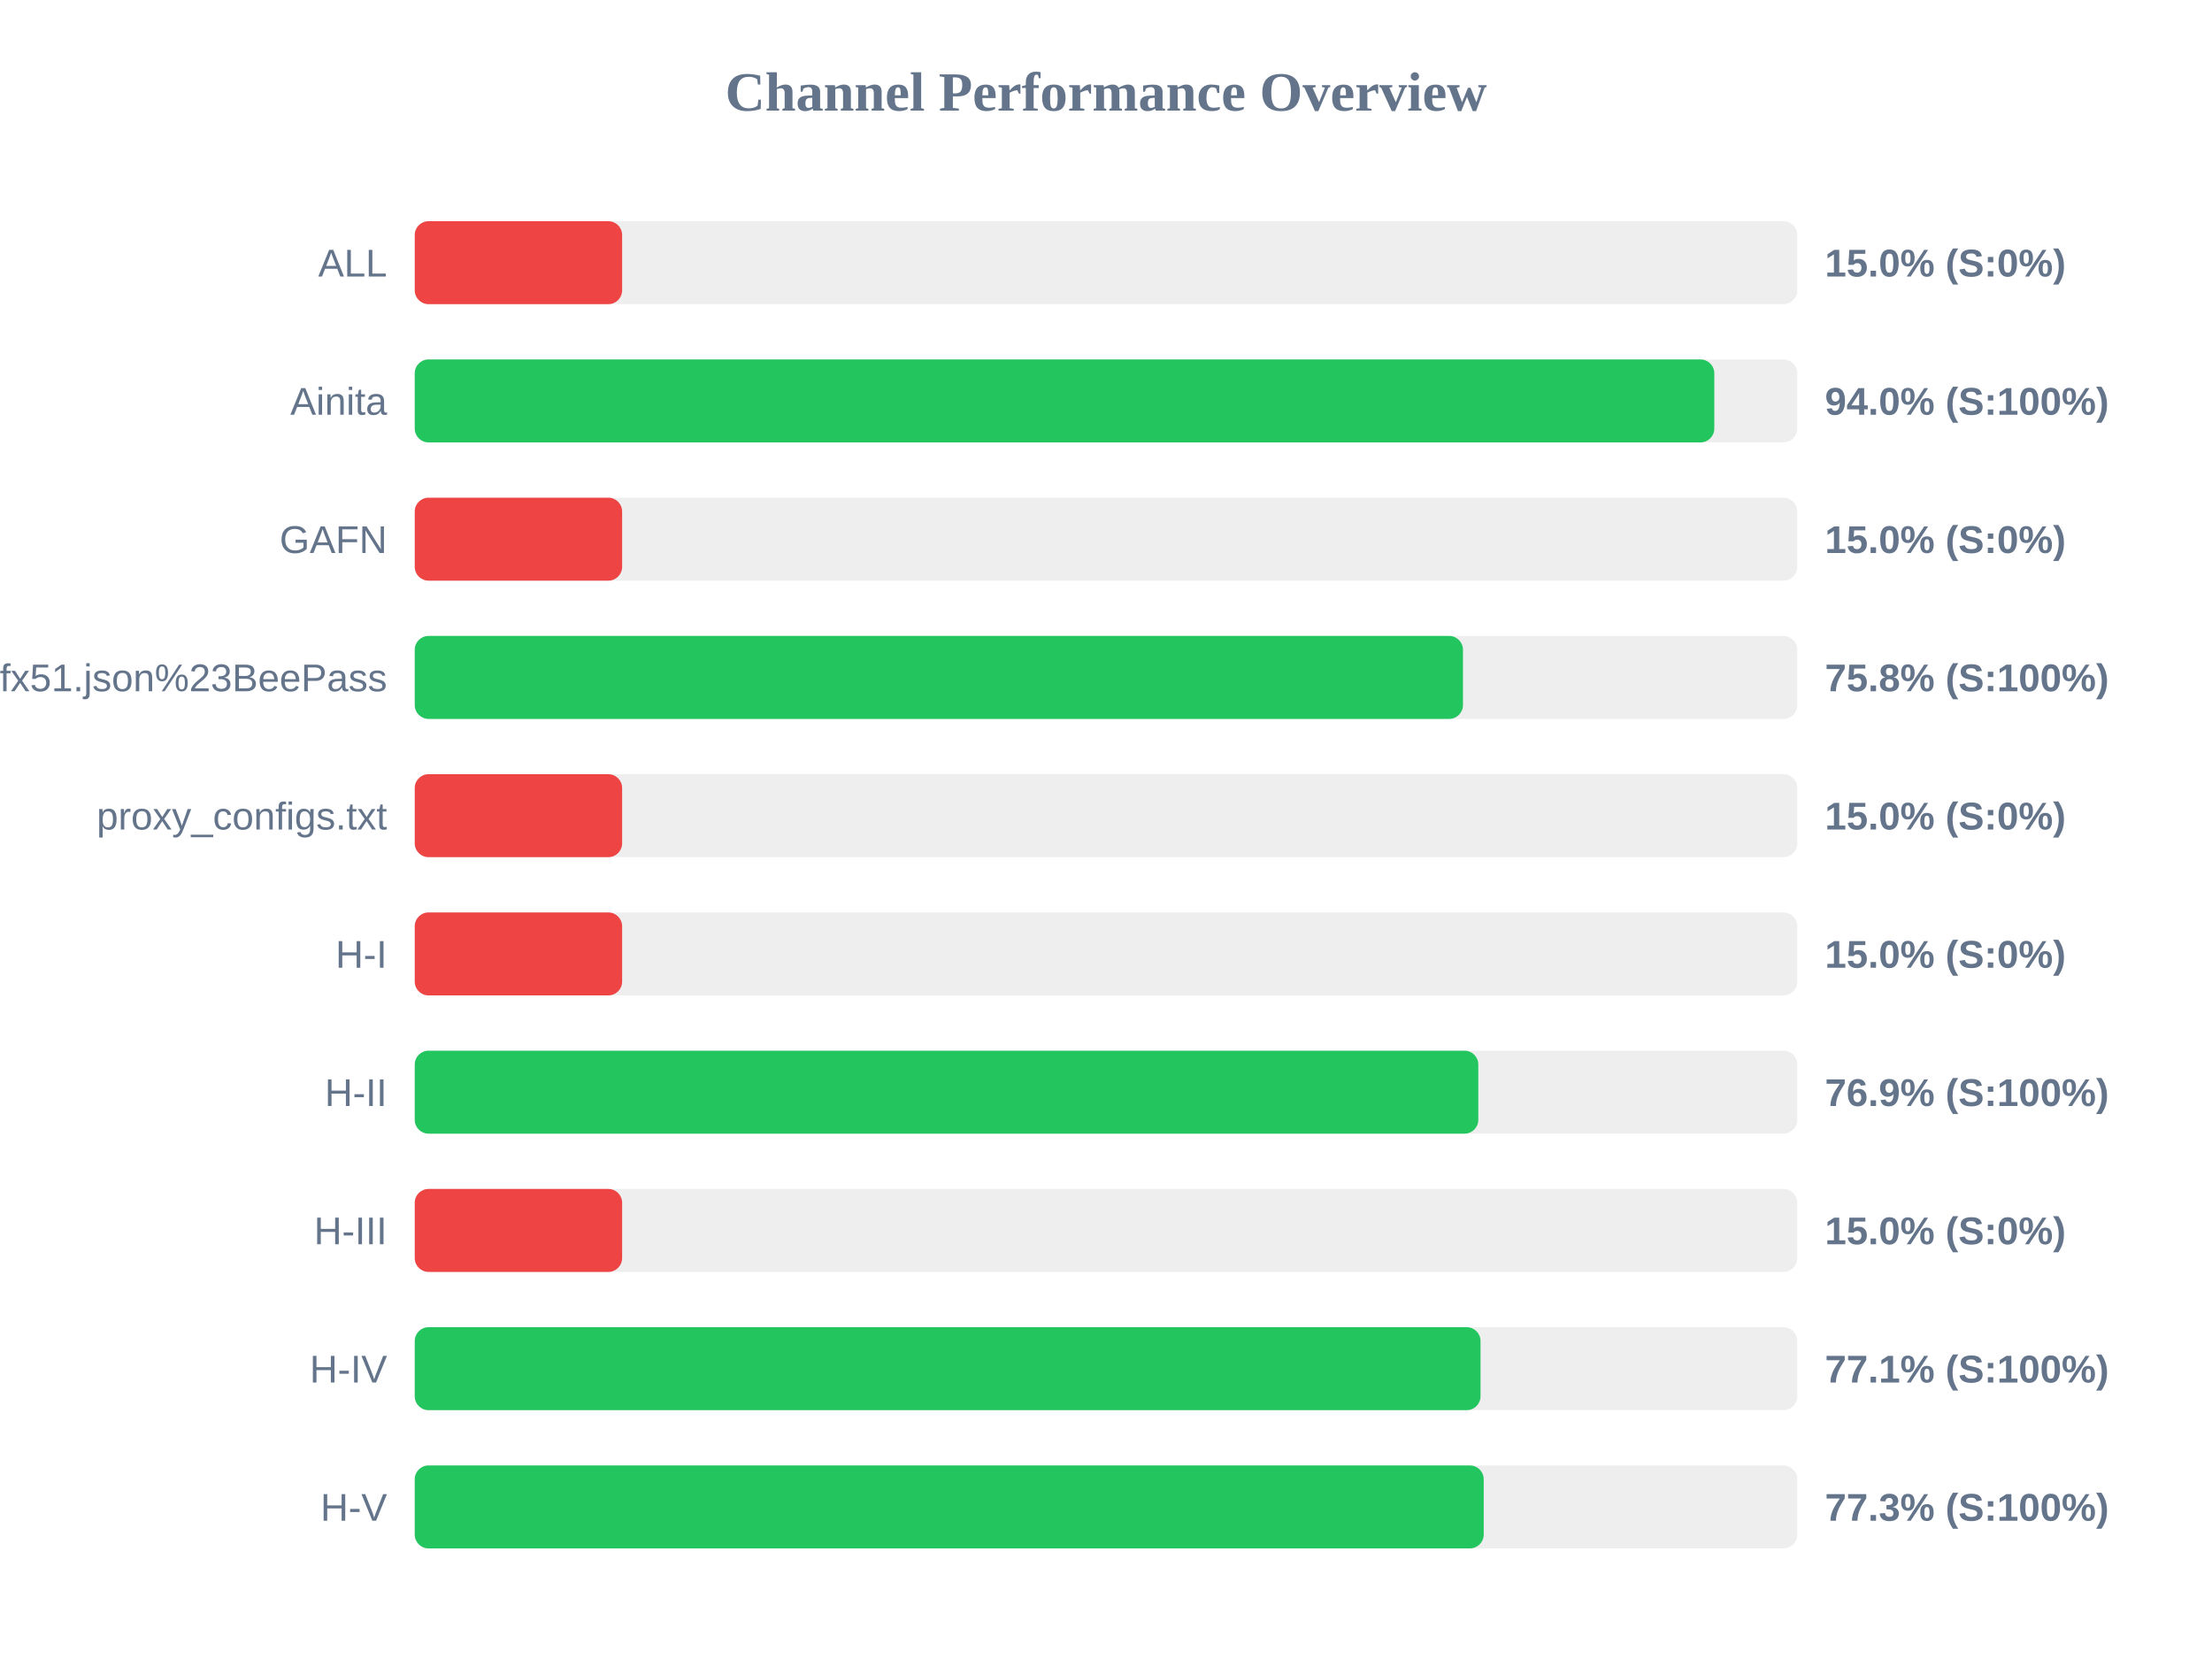
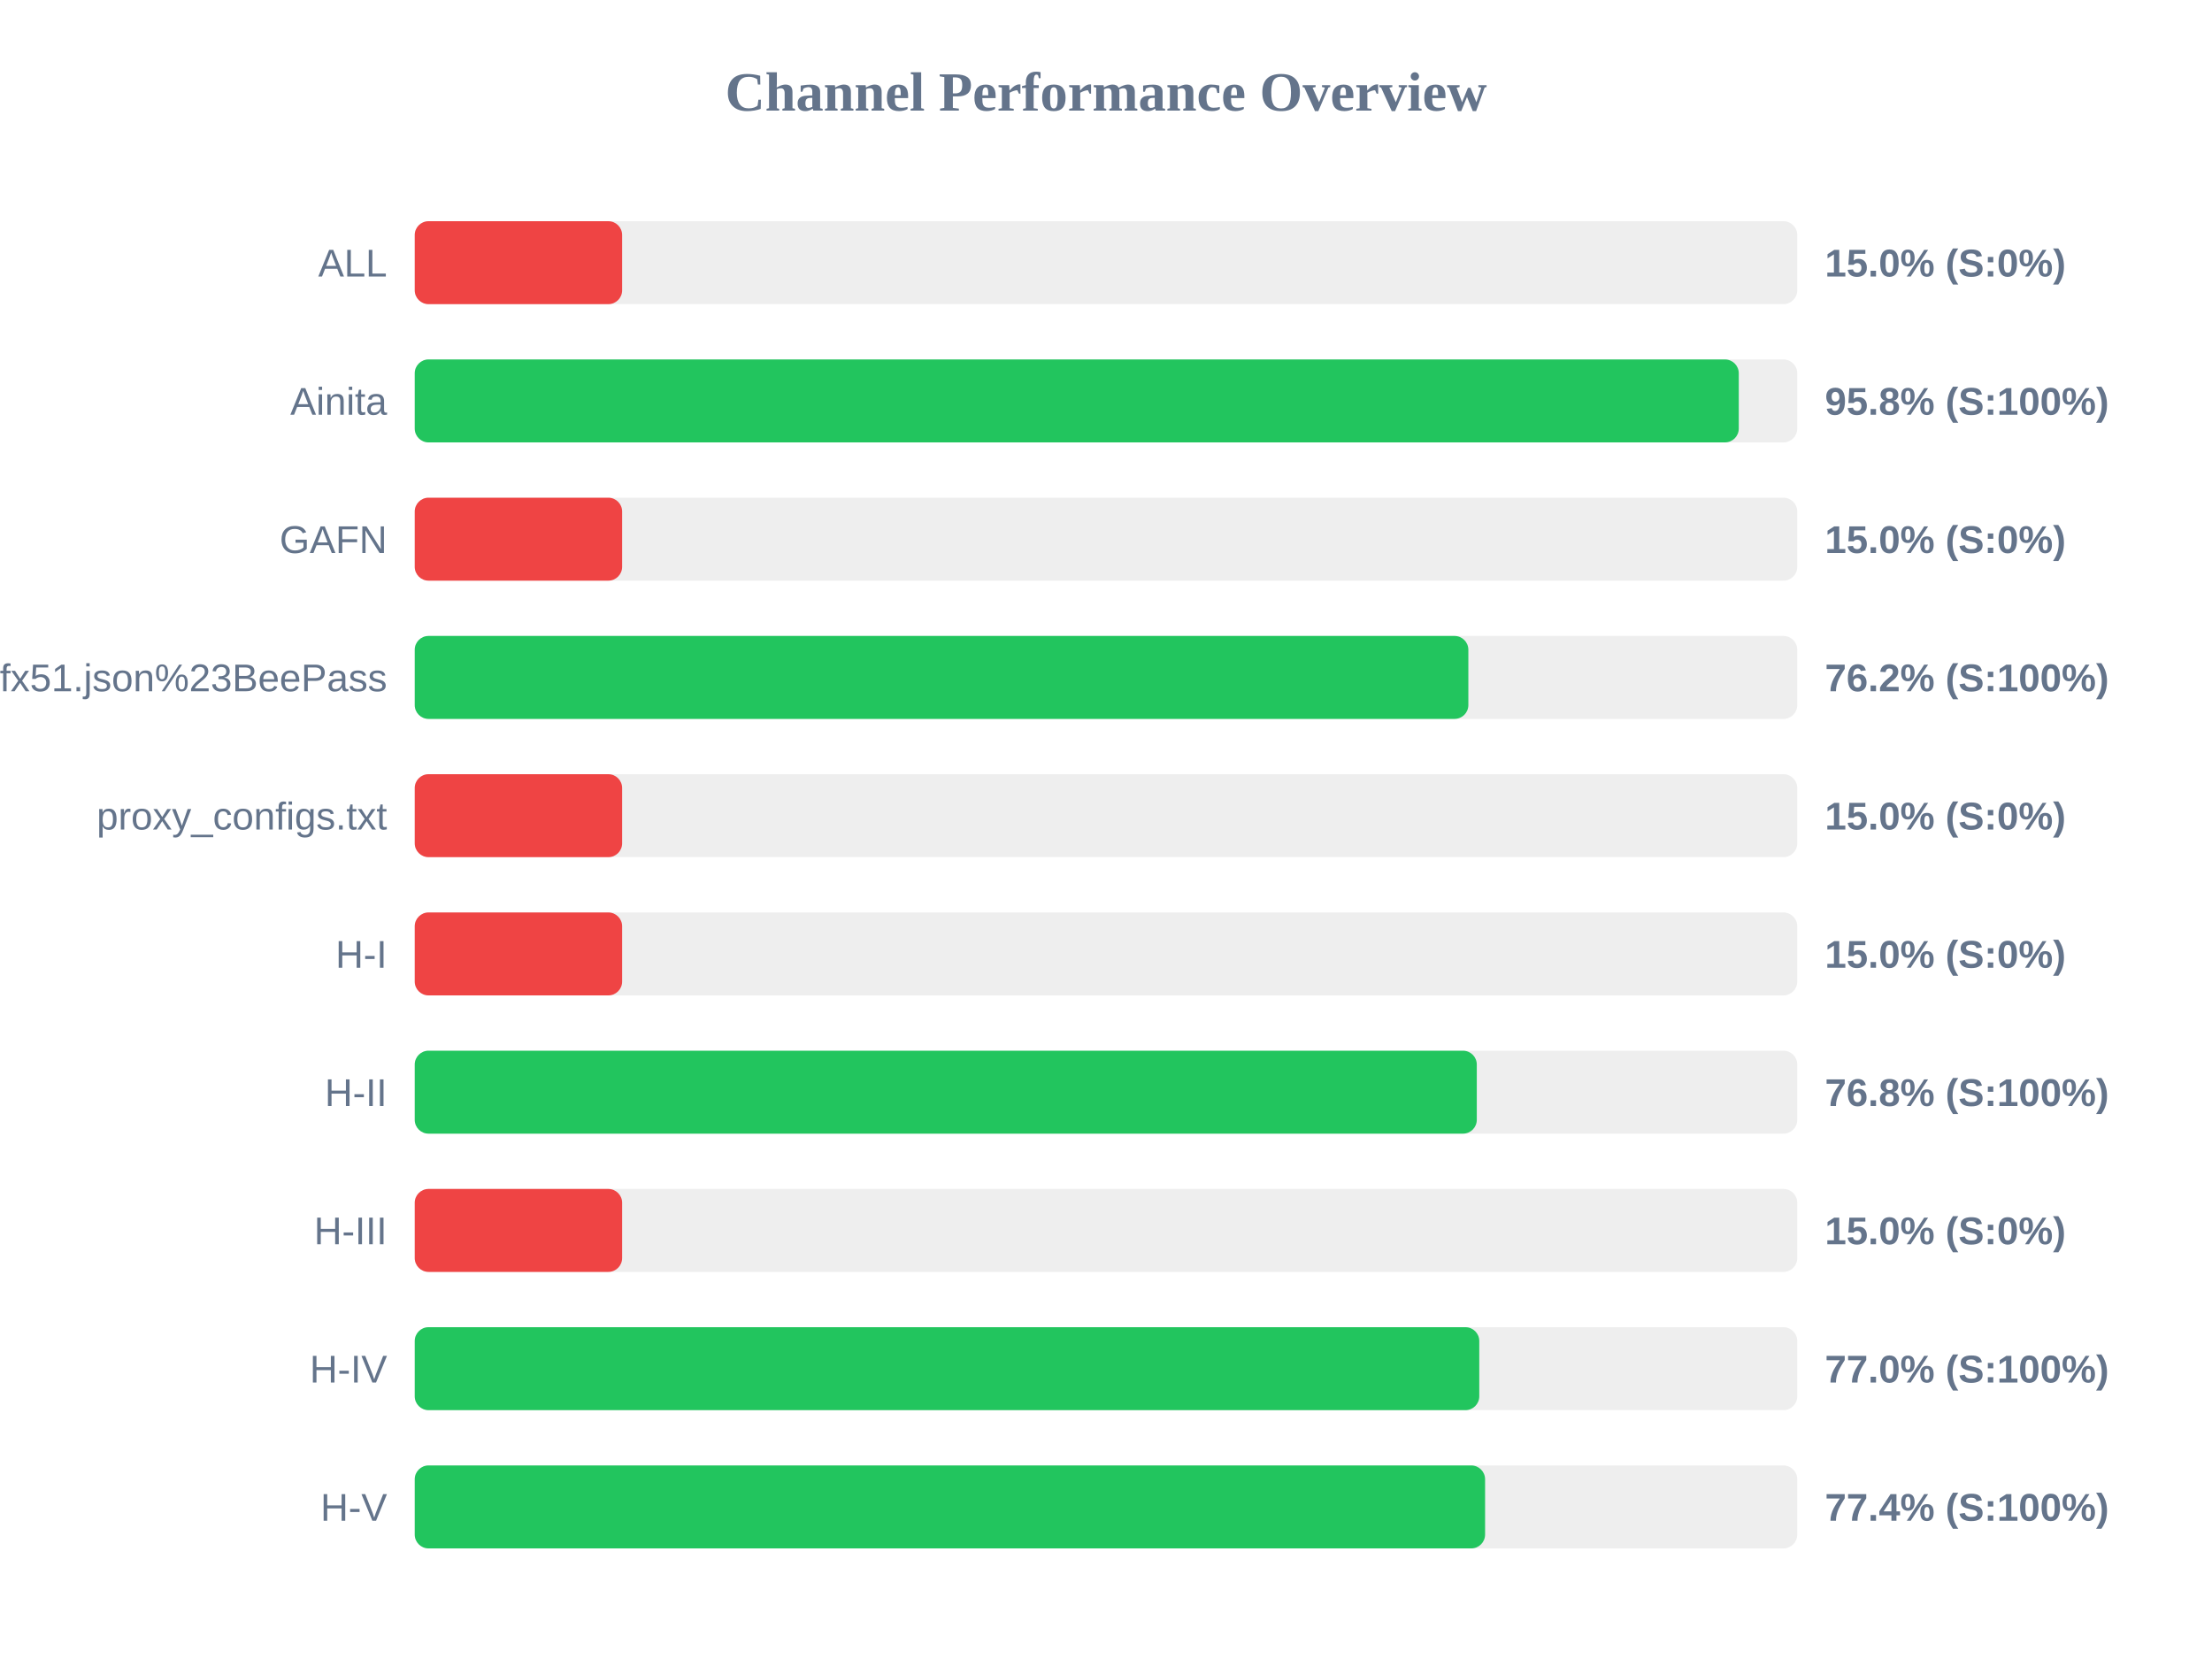
<svg xmlns="http://www.w3.org/2000/svg" width="800" height="600" version="1.1">
  <style>
        .row { font: 14px Arial; fill: #64748b; }
        .score { font: bold 14px Arial; fill: #64748b; }
    </style>
  <text x="400" y="40" text-anchor="middle" font-size="20px" font-weight="bold" fill="#64748b">Channel Performance Overview</text>
  <rect x="150" y="80" width="500" height="30" fill="#eee" rx="5" />
  <rect x="150" y="80" width="75.0" height="30" fill="#ef4444" rx="5" />
  <text x="140" y="100" text-anchor="end" class="row">ALL</text>
  <text x="660" y="100" text-anchor="start" class="score">15.0% (S:0%)</text>
  <rect x="150" y="130" width="500" height="30" fill="#eee" rx="5" />
-   <rect x="150" y="130" width="470.0" height="30" fill="#22c55e" rx="5" />
+   <rect x="150" y="130" width="478.85" height="30" fill="#22c55e" rx="5" />
  <text x="140" y="150" text-anchor="end" class="row">Ainita</text>
-   <text x="660" y="150" text-anchor="start" class="score">94.0% (S:100%)</text>
+   <text x="660" y="150" text-anchor="start" class="score">95.8% (S:100%)</text>
  <rect x="150" y="180" width="500" height="30" fill="#eee" rx="5" />
  <rect x="150" y="180" width="75.0" height="30" fill="#ef4444" rx="5" />
  <text x="140" y="200" text-anchor="end" class="row">GAFN</text>
  <text x="660" y="200" text-anchor="start" class="score">15.0% (S:0%)</text>
  <rect x="150" y="230" width="500" height="30" fill="#eee" rx="5" />
-   <rect x="150" y="230" width="379.1" height="30" fill="#22c55e" rx="5" />
+   <rect x="150" y="230" width="381.05" height="30" fill="#22c55e" rx="5" />
  <text x="140" y="250" text-anchor="end" class="row">sub?s=ssconf%3A%2F%2Fs3.amazonaws.com%2Fbeedynconprd%2Fzf38bv6oxi1nv3wfkpmxyfl8yj5fargza3foantoalu16vznl0ckxx7bgf1ufx51.json%23BeePass</text>
-   <text x="660" y="250" text-anchor="start" class="score">75.8% (S:100%)</text>
+   <text x="660" y="250" text-anchor="start" class="score">76.2% (S:100%)</text>
  <rect x="150" y="280" width="500" height="30" fill="#eee" rx="5" />
  <rect x="150" y="280" width="75.0" height="30" fill="#ef4444" rx="5" />
  <text x="140" y="300" text-anchor="end" class="row">proxy_configs.txt</text>
  <text x="660" y="300" text-anchor="start" class="score">15.0% (S:0%)</text>
  <rect x="150" y="330" width="500" height="30" fill="#eee" rx="5" />
  <rect x="150" y="330" width="75.0" height="30" fill="#ef4444" rx="5" />
  <text x="140" y="350" text-anchor="end" class="row">H-I</text>
  <text x="660" y="350" text-anchor="start" class="score">15.0% (S:0%)</text>
  <rect x="150" y="380" width="500" height="30" fill="#eee" rx="5" />
-   <rect x="150" y="380" width="384.65" height="30" fill="#22c55e" rx="5" />
+   <rect x="150" y="380" width="384.1" height="30" fill="#22c55e" rx="5" />
  <text x="140" y="400" text-anchor="end" class="row">H-II</text>
-   <text x="660" y="400" text-anchor="start" class="score">76.9% (S:100%)</text>
+   <text x="660" y="400" text-anchor="start" class="score">76.8% (S:100%)</text>
  <rect x="150" y="430" width="500" height="30" fill="#eee" rx="5" />
  <rect x="150" y="430" width="75.0" height="30" fill="#ef4444" rx="5" />
  <text x="140" y="450" text-anchor="end" class="row">H-III</text>
  <text x="660" y="450" text-anchor="start" class="score">15.0% (S:0%)</text>
  <rect x="150" y="480" width="500" height="30" fill="#eee" rx="5" />
-   <rect x="150" y="480" width="385.45" height="30" fill="#22c55e" rx="5" />
+   <rect x="150" y="480" width="385.0" height="30" fill="#22c55e" rx="5" />
  <text x="140" y="500" text-anchor="end" class="row">H-IV</text>
-   <text x="660" y="500" text-anchor="start" class="score">77.1% (S:100%)</text>
+   <text x="660" y="500" text-anchor="start" class="score">77.0% (S:100%)</text>
  <rect x="150" y="530" width="500" height="30" fill="#eee" rx="5" />
-   <rect x="150" y="530" width="386.6" height="30" fill="#22c55e" rx="5" />
+   <rect x="150" y="530" width="387.1" height="30" fill="#22c55e" rx="5" />
  <text x="140" y="550" text-anchor="end" class="row">H-V</text>
-   <text x="660" y="550" text-anchor="start" class="score">77.3% (S:100%)</text>
+   <text x="660" y="550" text-anchor="start" class="score">77.4% (S:100%)</text>
</svg>
